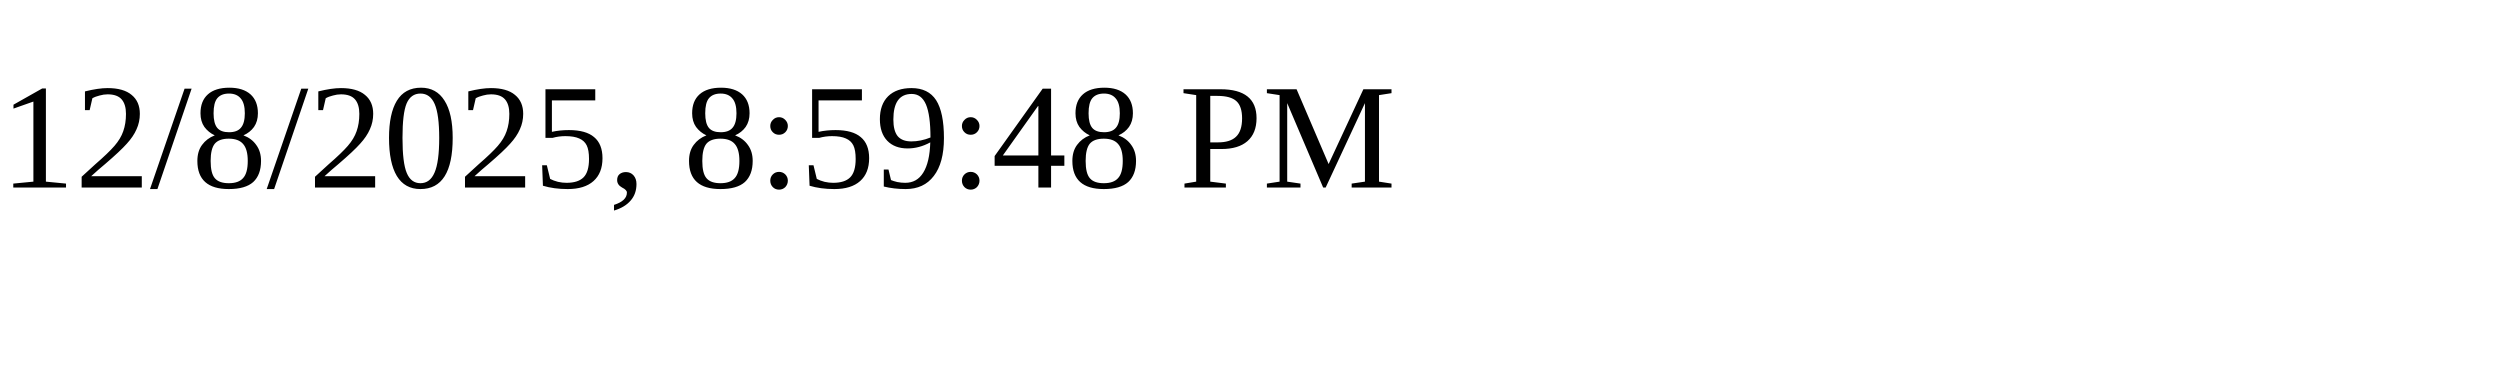
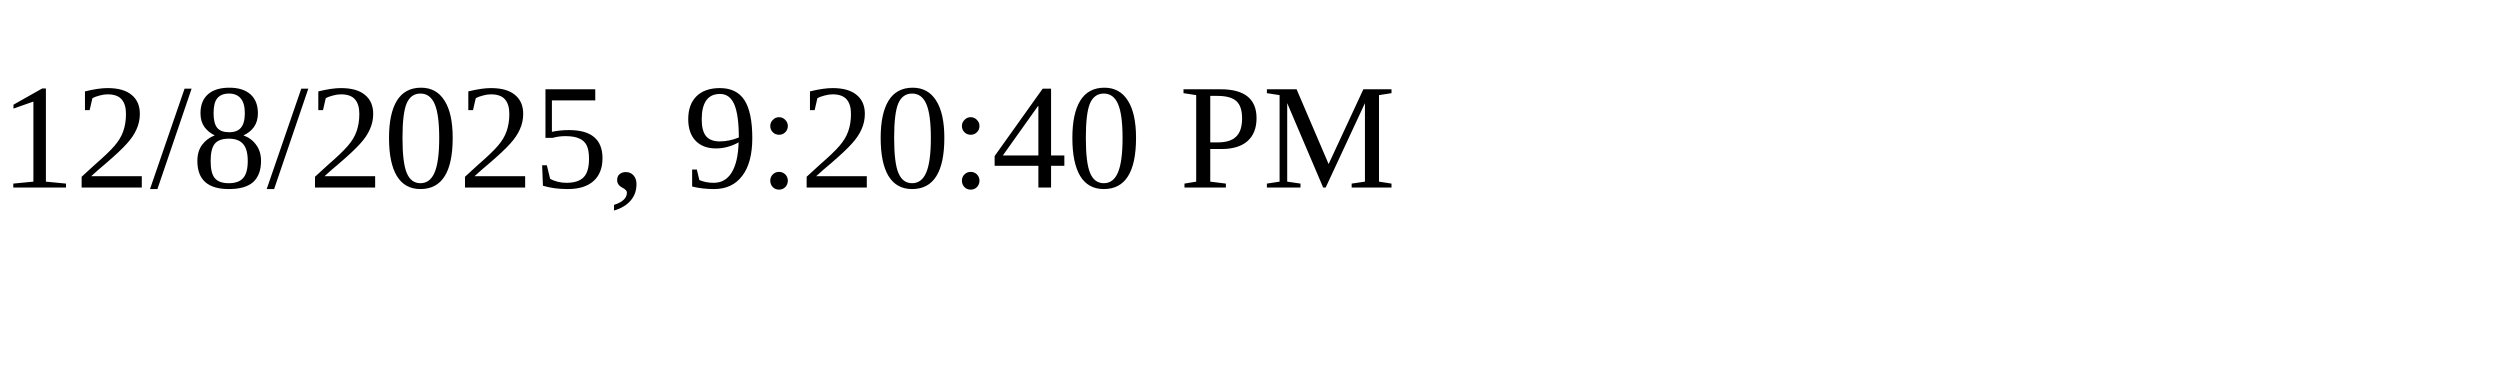
<svg xmlns="http://www.w3.org/2000/svg" height="30" width="200">
-   <text x="0" y="15">12/8/2025, 8:59:48 PM</text>
+   <text x="0" y="15">12/8/2025, 9:20:40 PM</text>
</svg>
